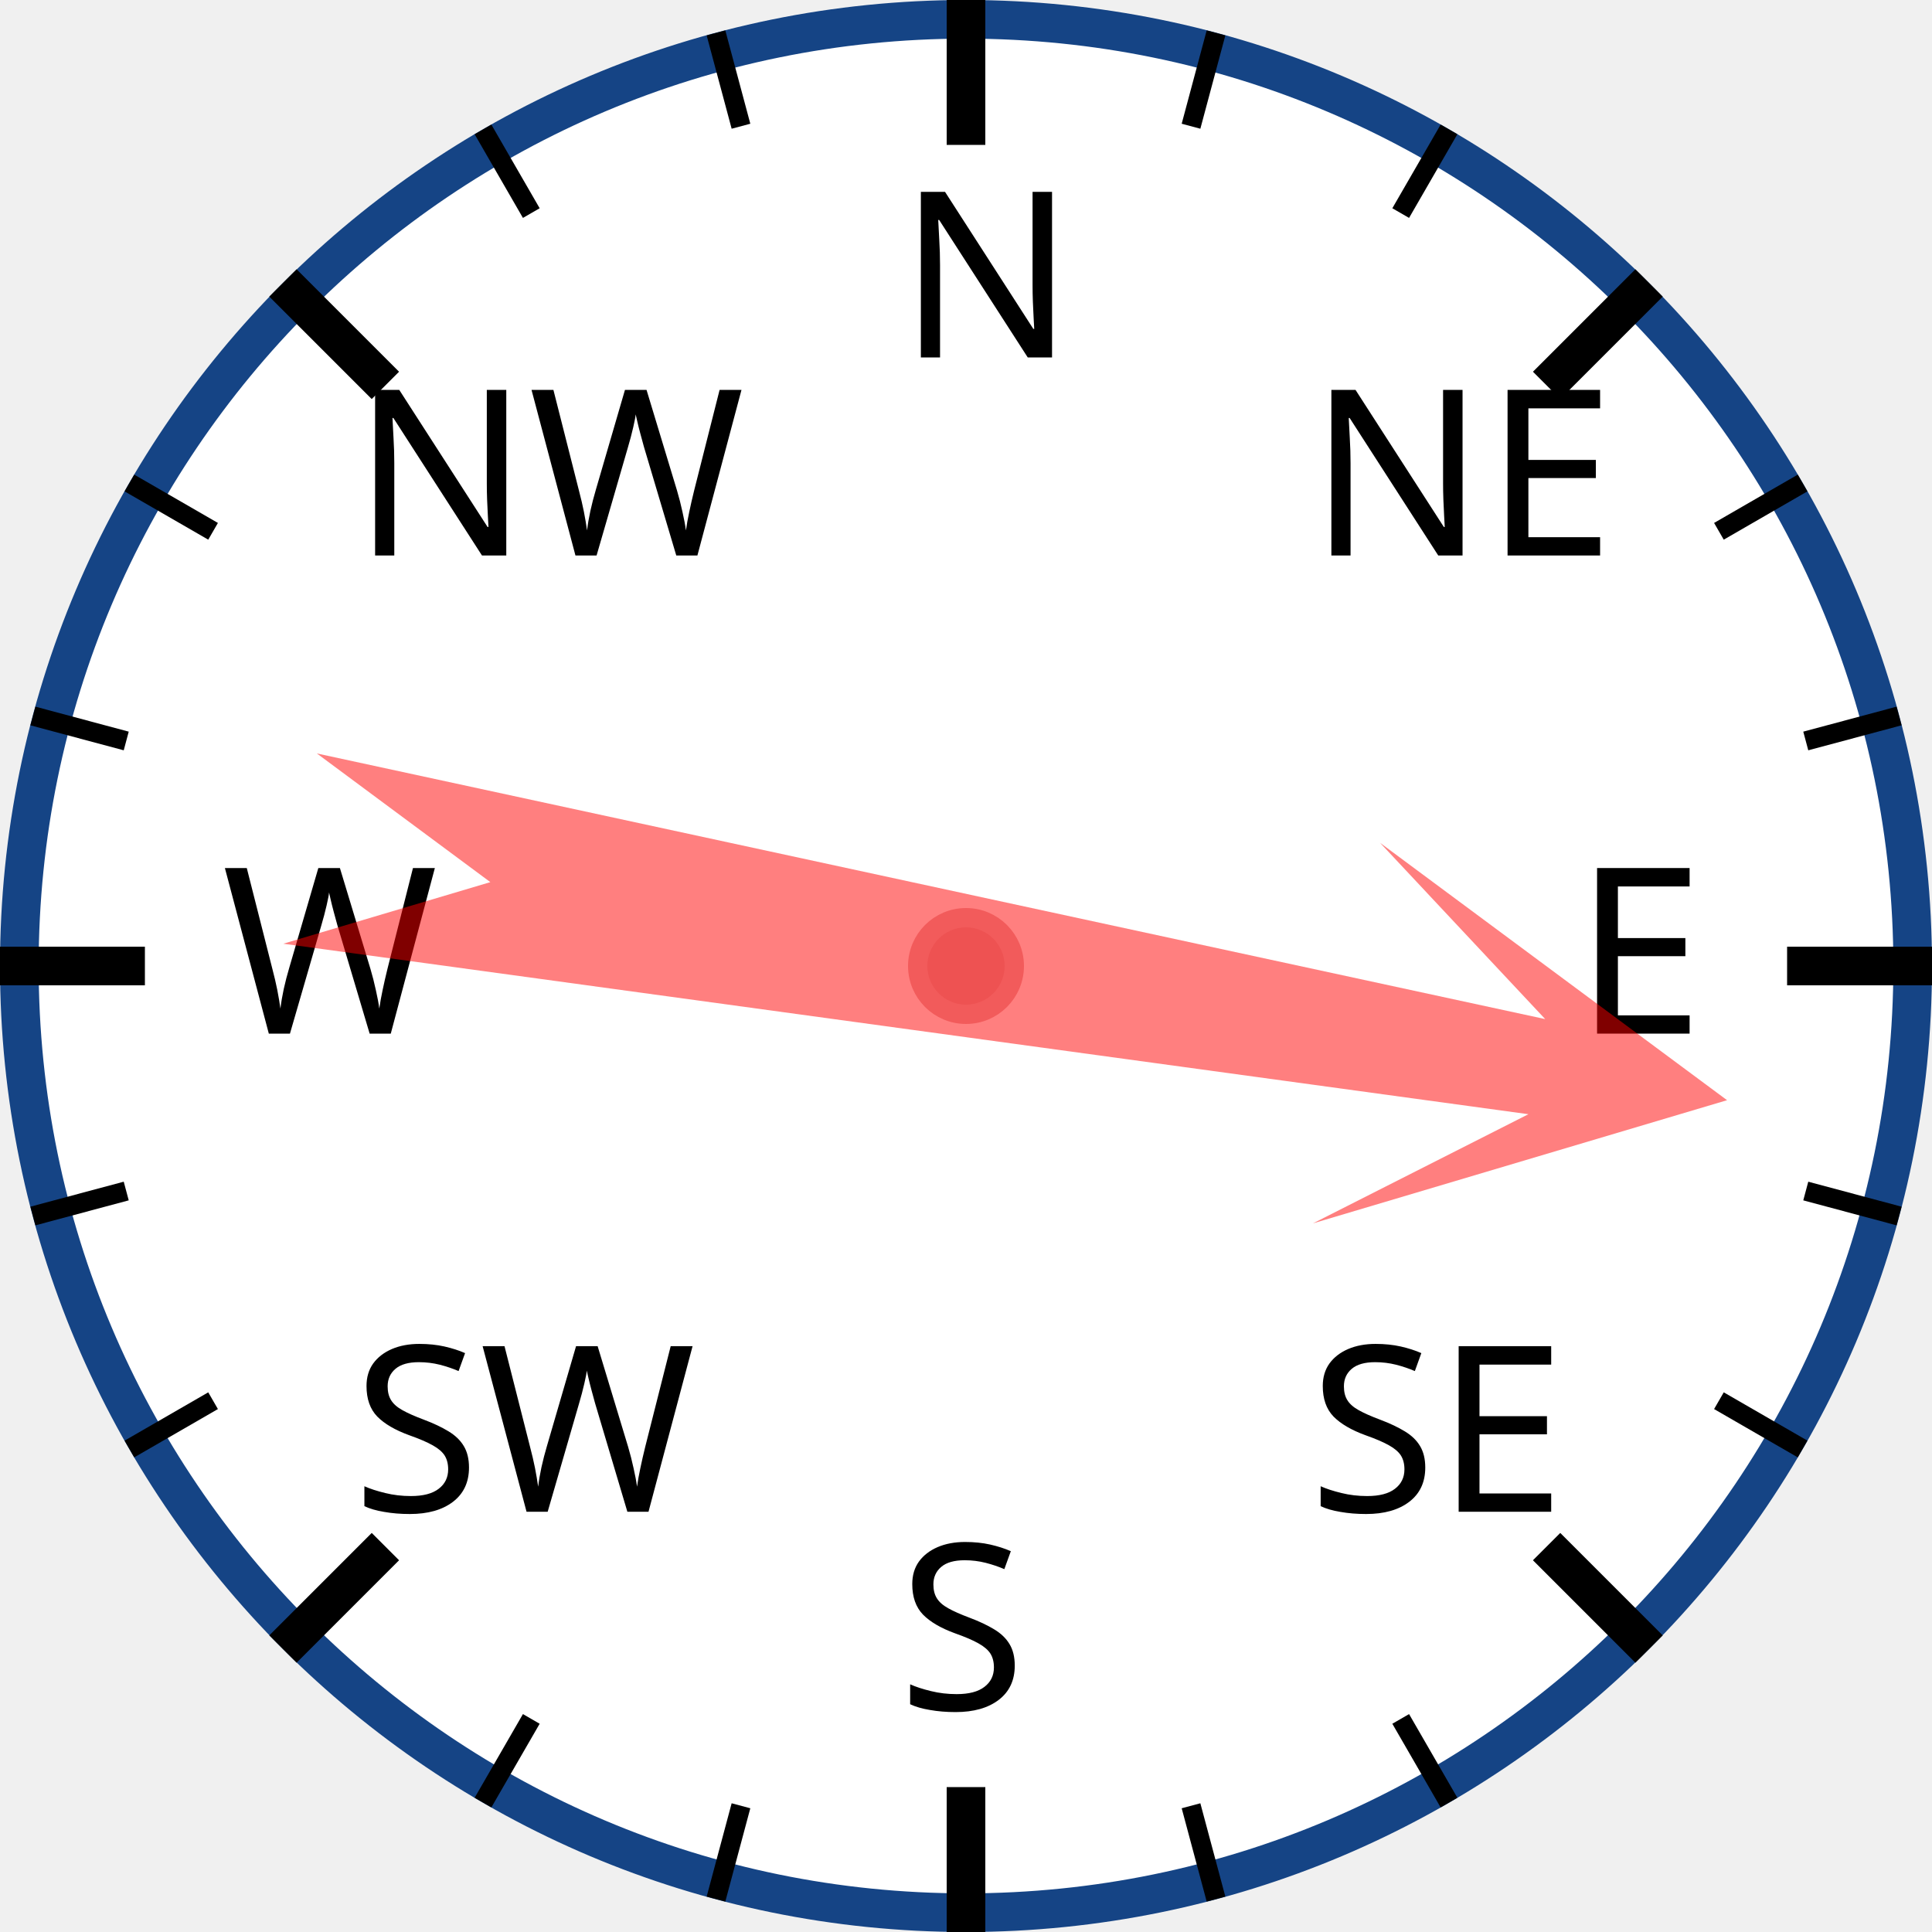
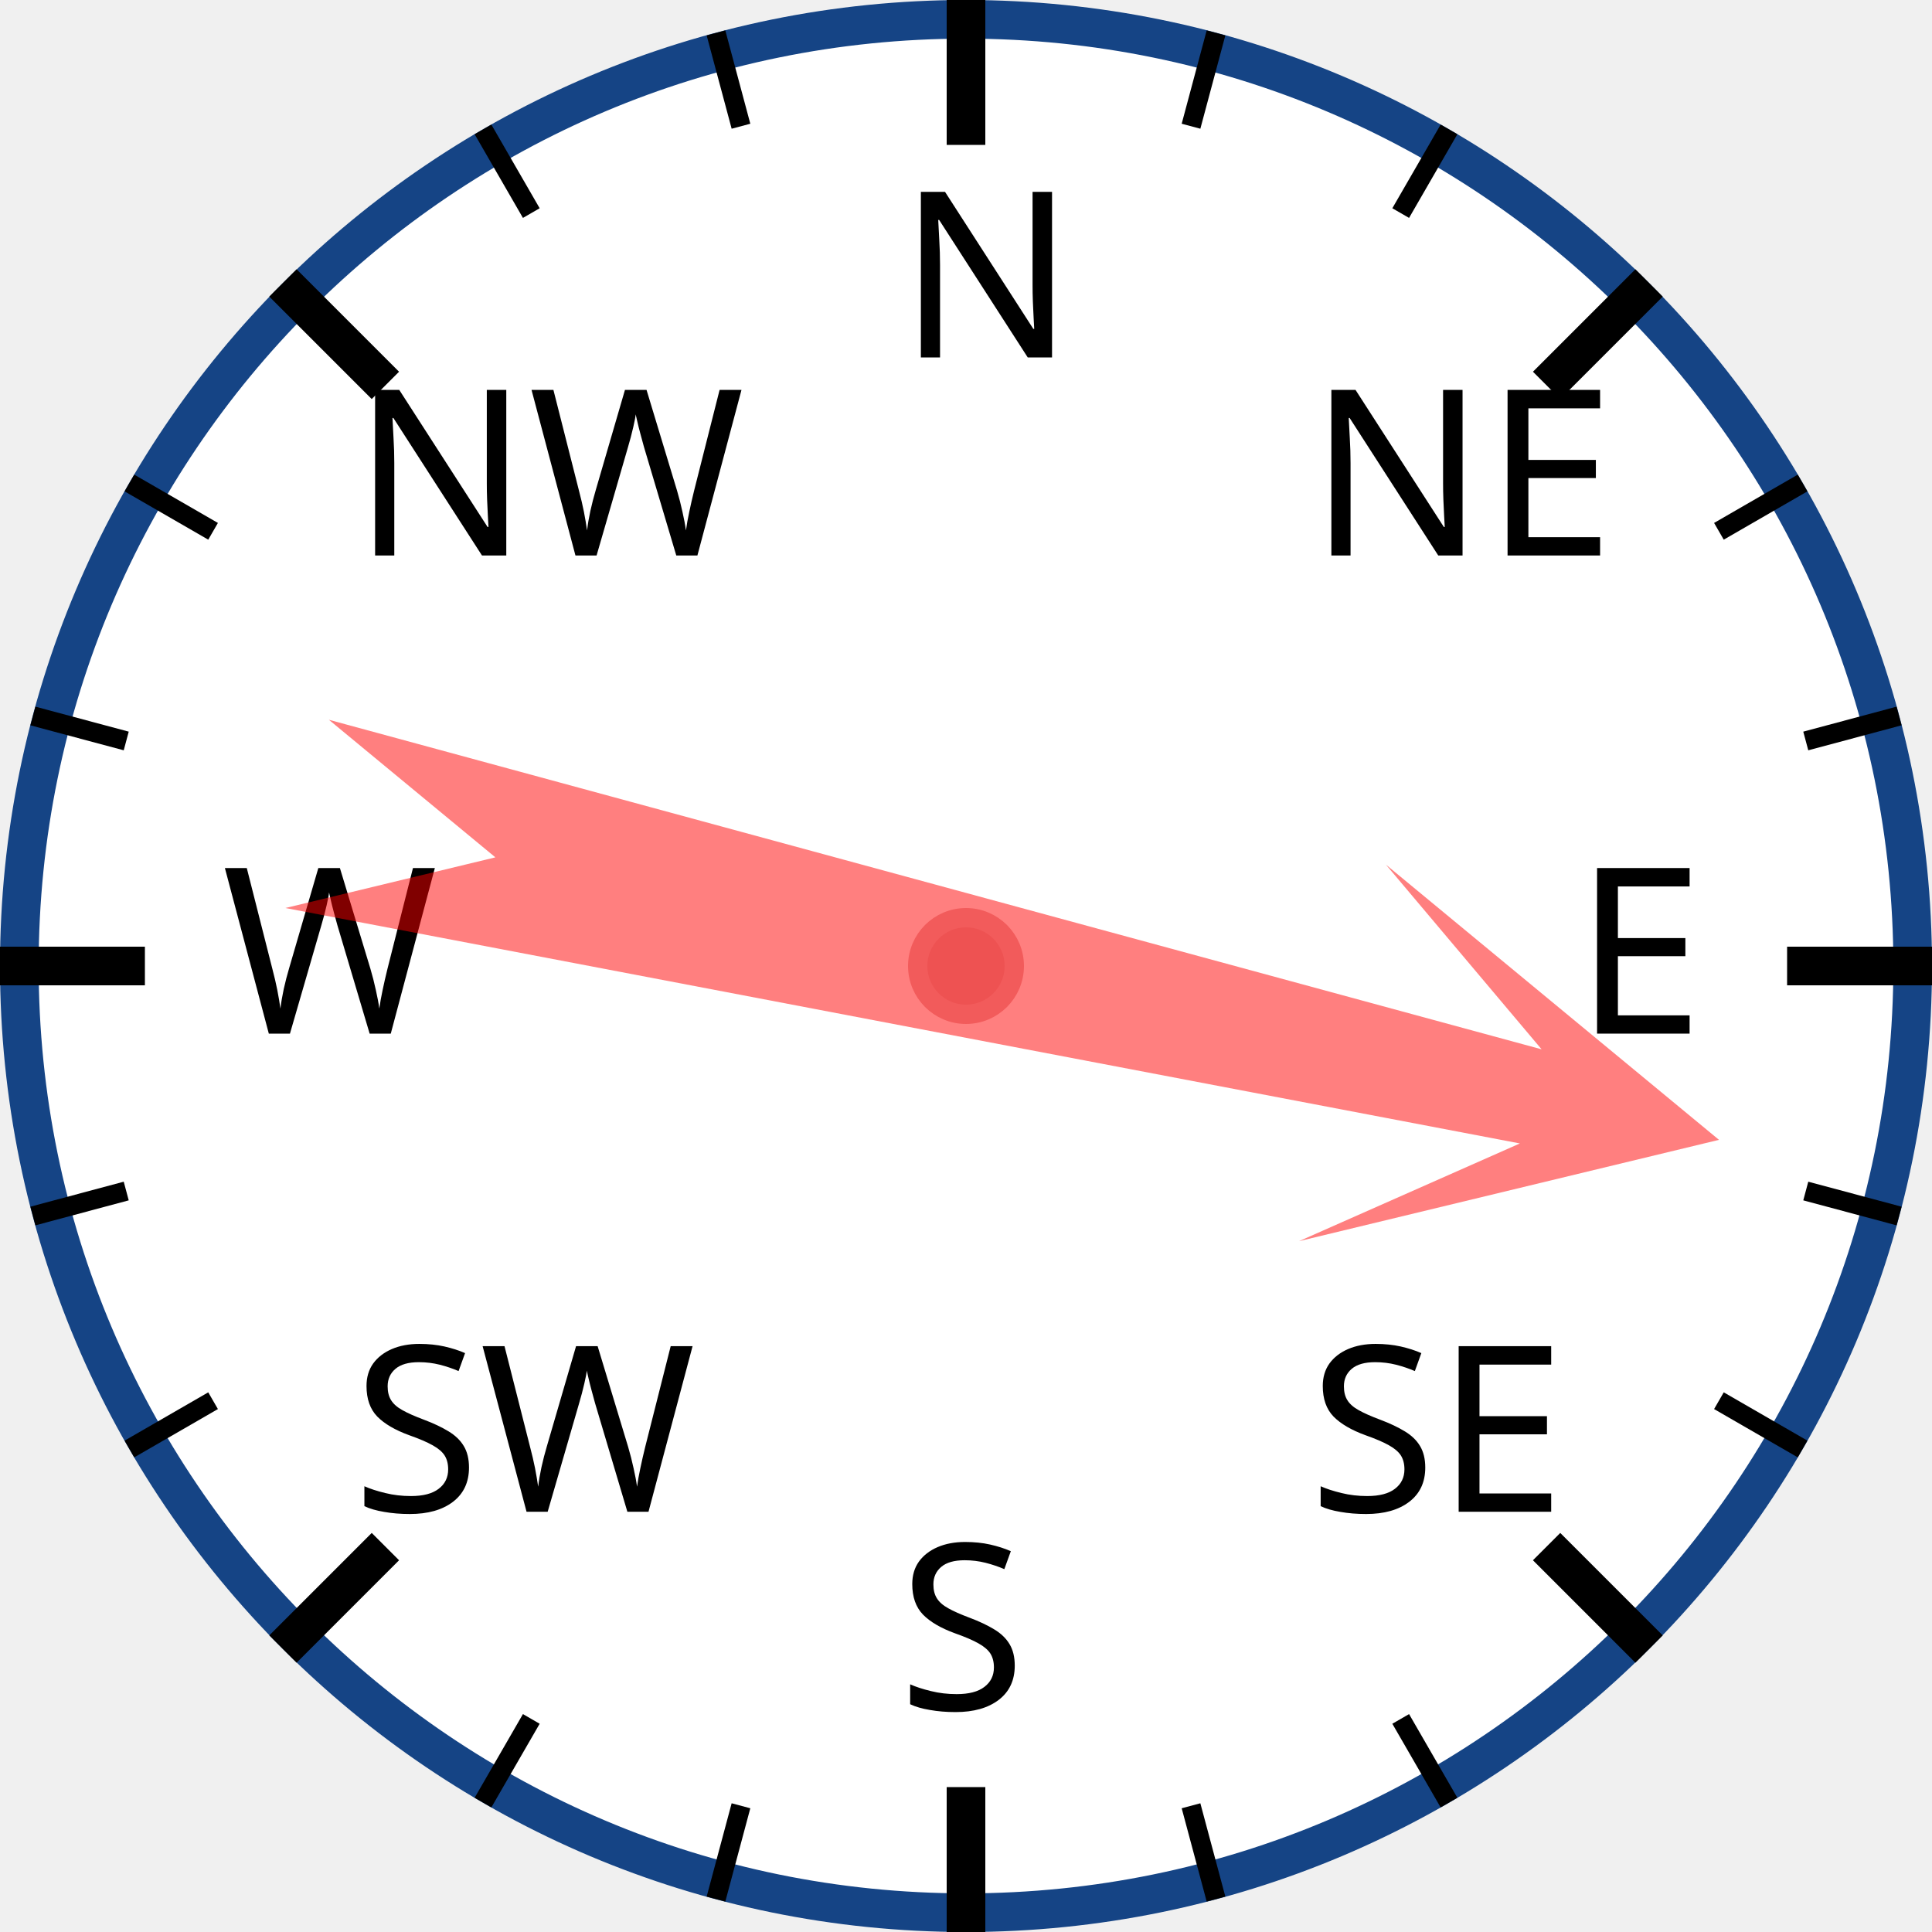
<svg xmlns="http://www.w3.org/2000/svg" width="120px" height="120px" viewBox="0 0 200 200">
  <circle cx="100" cy="100" r="98" style="fill: white; stroke: #154485; stroke-width: 4;" />
  <text x="93.0" y="37.0" style="font-family: sans-serif; font-size: 18pt;">N</text>
  <line x1="100.0" y1="0.0" x2="100.0" y2="15.0" style="stroke: black; stroke-width: 4;" />
  <line x1="74.118" y1="3.407" x2="76.706" y2="13.067" style="stroke: black; stroke-width: 2;" />
  <line x1="50" y1="13.397" x2="55" y2="22.058" style="stroke: black; stroke-width: 2;" />
  <text x="36.503" y="57.503" style="font-family: sans-serif; font-size: 18pt;">NW</text>
  <line x1="29.289" y1="29.289" x2="39.896" y2="39.896" style="stroke: black; stroke-width: 4;" />
  <line x1="13.397" y1="50" x2="22.058" y2="55" style="stroke: black; stroke-width: 2;" />
  <line x1="3.407" y1="74.118" x2="13.067" y2="76.706" style="stroke: black; stroke-width: 2;" />
  <text x="23.0" y="107.0" style="font-family: sans-serif; font-size: 18pt;">W</text>
  <line x1="0.0" y1="100.0" x2="15.0" y2="100.0" style="stroke: black; stroke-width: 4;" />
  <line x1="3.407" y1="125.882" x2="13.067" y2="123.294" style="stroke: black; stroke-width: 2;" />
  <line x1="13.397" y1="150" x2="22.058" y2="145" style="stroke: black; stroke-width: 2;" />
  <text x="36.503" y="156.497" style="font-family: sans-serif; font-size: 18pt;">SW</text>
  <line x1="29.289" y1="170.711" x2="39.896" y2="160.104" style="stroke: black; stroke-width: 4;" />
  <line x1="50" y1="186.603" x2="55" y2="177.942" style="stroke: black; stroke-width: 2;" />
  <line x1="74.118" y1="196.593" x2="76.706" y2="186.933" style="stroke: black; stroke-width: 2;" />
  <text x="93" y="177.0" style="font-family: sans-serif; font-size: 18pt;">S</text>
  <line x1="100" y1="200.0" x2="100" y2="185.0" style="stroke: black; stroke-width: 4;" />
  <line x1="125.882" y1="196.593" x2="123.294" y2="186.933" style="stroke: black; stroke-width: 2;" />
  <line x1="150.0" y1="186.603" x2="145.0" y2="177.942" style="stroke: black; stroke-width: 2;" />
  <text x="135.497" y="156.497" style="font-family: sans-serif; font-size: 18pt;">SE</text>
  <line x1="170.711" y1="170.711" x2="160.104" y2="160.104" style="stroke: black; stroke-width: 4;" />
  <line x1="186.603" y1="150" x2="177.942" y2="145" style="stroke: black; stroke-width: 2;" />
  <line x1="196.593" y1="125.882" x2="186.933" y2="123.294" style="stroke: black; stroke-width: 2;" />
  <text x="163.0" y="107" style="font-family: sans-serif; font-size: 18pt;">E</text>
  <line x1="200.0" y1="100" x2="185.0" y2="100" style="stroke: black; stroke-width: 4;" />
  <line x1="196.593" y1="74.118" x2="186.933" y2="76.706" style="stroke: black; stroke-width: 2;" />
  <line x1="186.603" y1="50" x2="177.942" y2="55" style="stroke: black; stroke-width: 2;" />
  <text x="135.497" y="57.503" style="font-family: sans-serif; font-size: 18pt;">NE</text>
  <line x1="170.711" y1="29.289" x2="160.104" y2="39.896" style="stroke: black; stroke-width: 4;" />
  <line x1="150" y1="13.397" x2="145" y2="22.058" style="stroke: black; stroke-width: 2;" />
  <line x1="125.882" y1="3.407" x2="123.294" y2="13.067" style="stroke: black; stroke-width: 2;" />
-   <polygon points="100 20 120 60 105 40 110 170 100 150 90 170 95 40 80 60" style="fill: red; fill-opacity: 0.5;" transform="rotate(100,100,100)" />
+   <polygon points="100 20 120 60 105 40 110 170 100 150 90 170 95 40 80 60" style="fill: red; fill-opacity: 0.5;" transform="rotate(103,100,100)" />
  <circle cx="100" cy="100" r="5" style="fill: #EE5252; stroke: #F25B5B; stroke-width: 2;" />
</svg>
